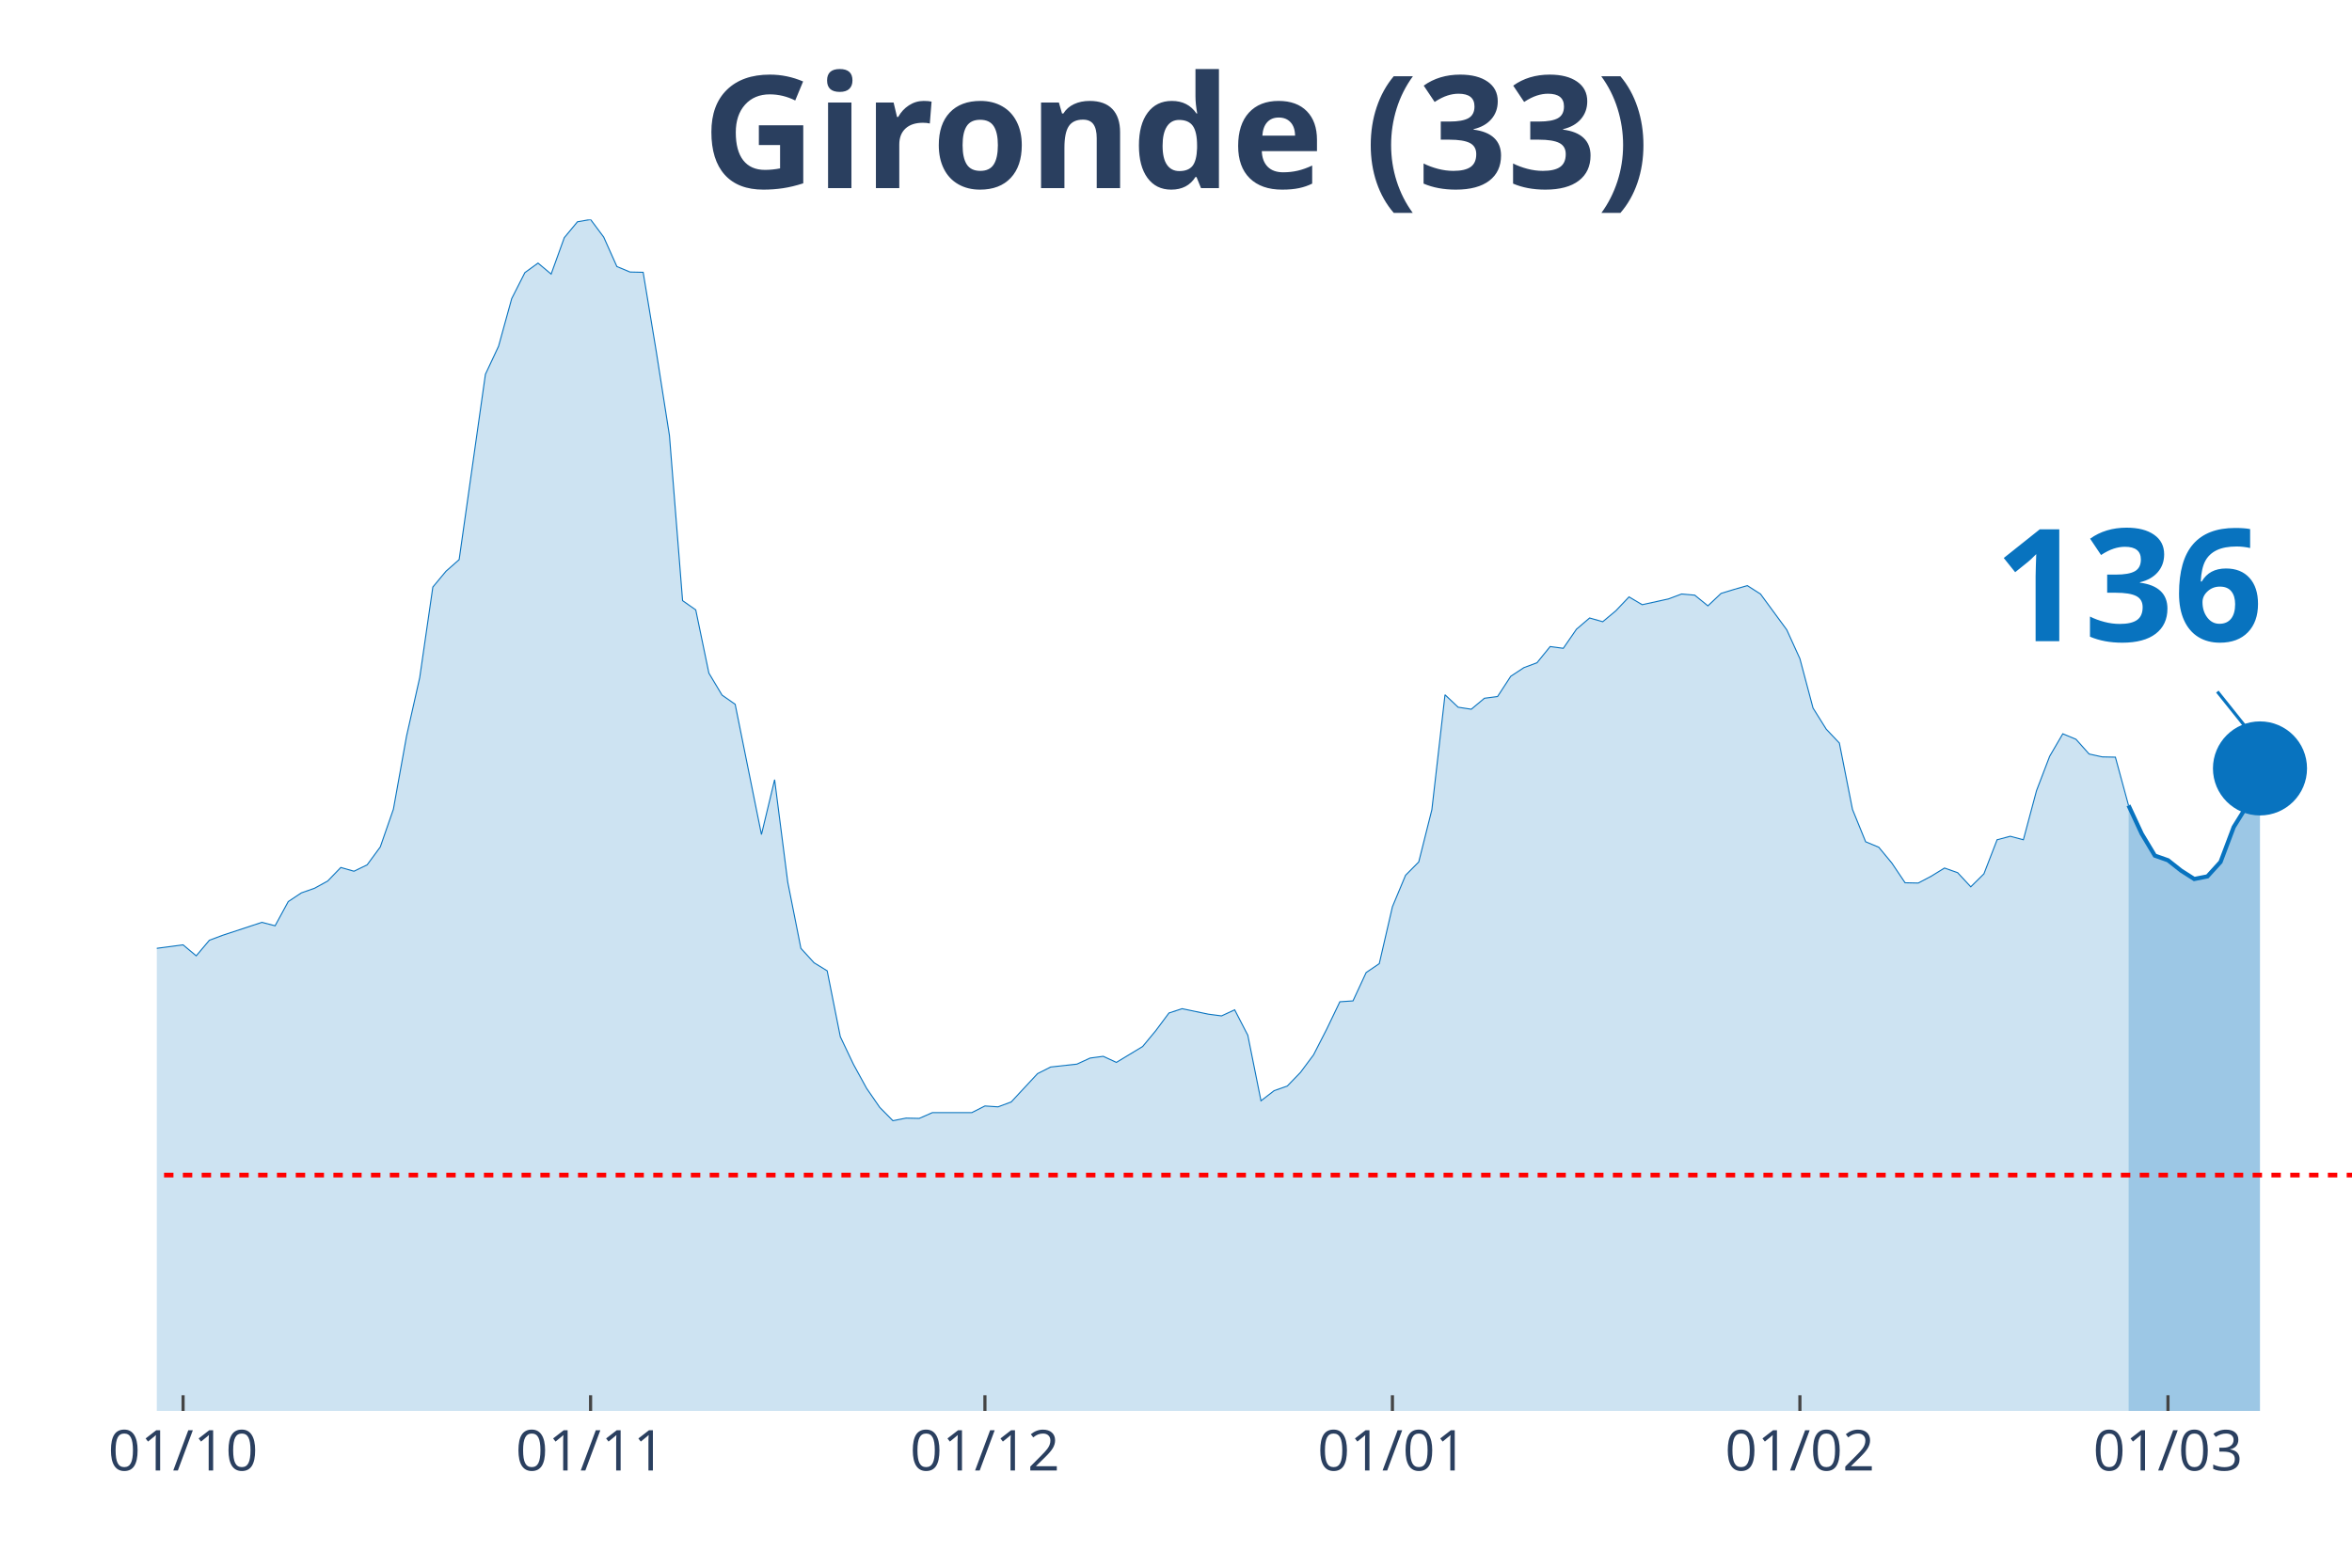
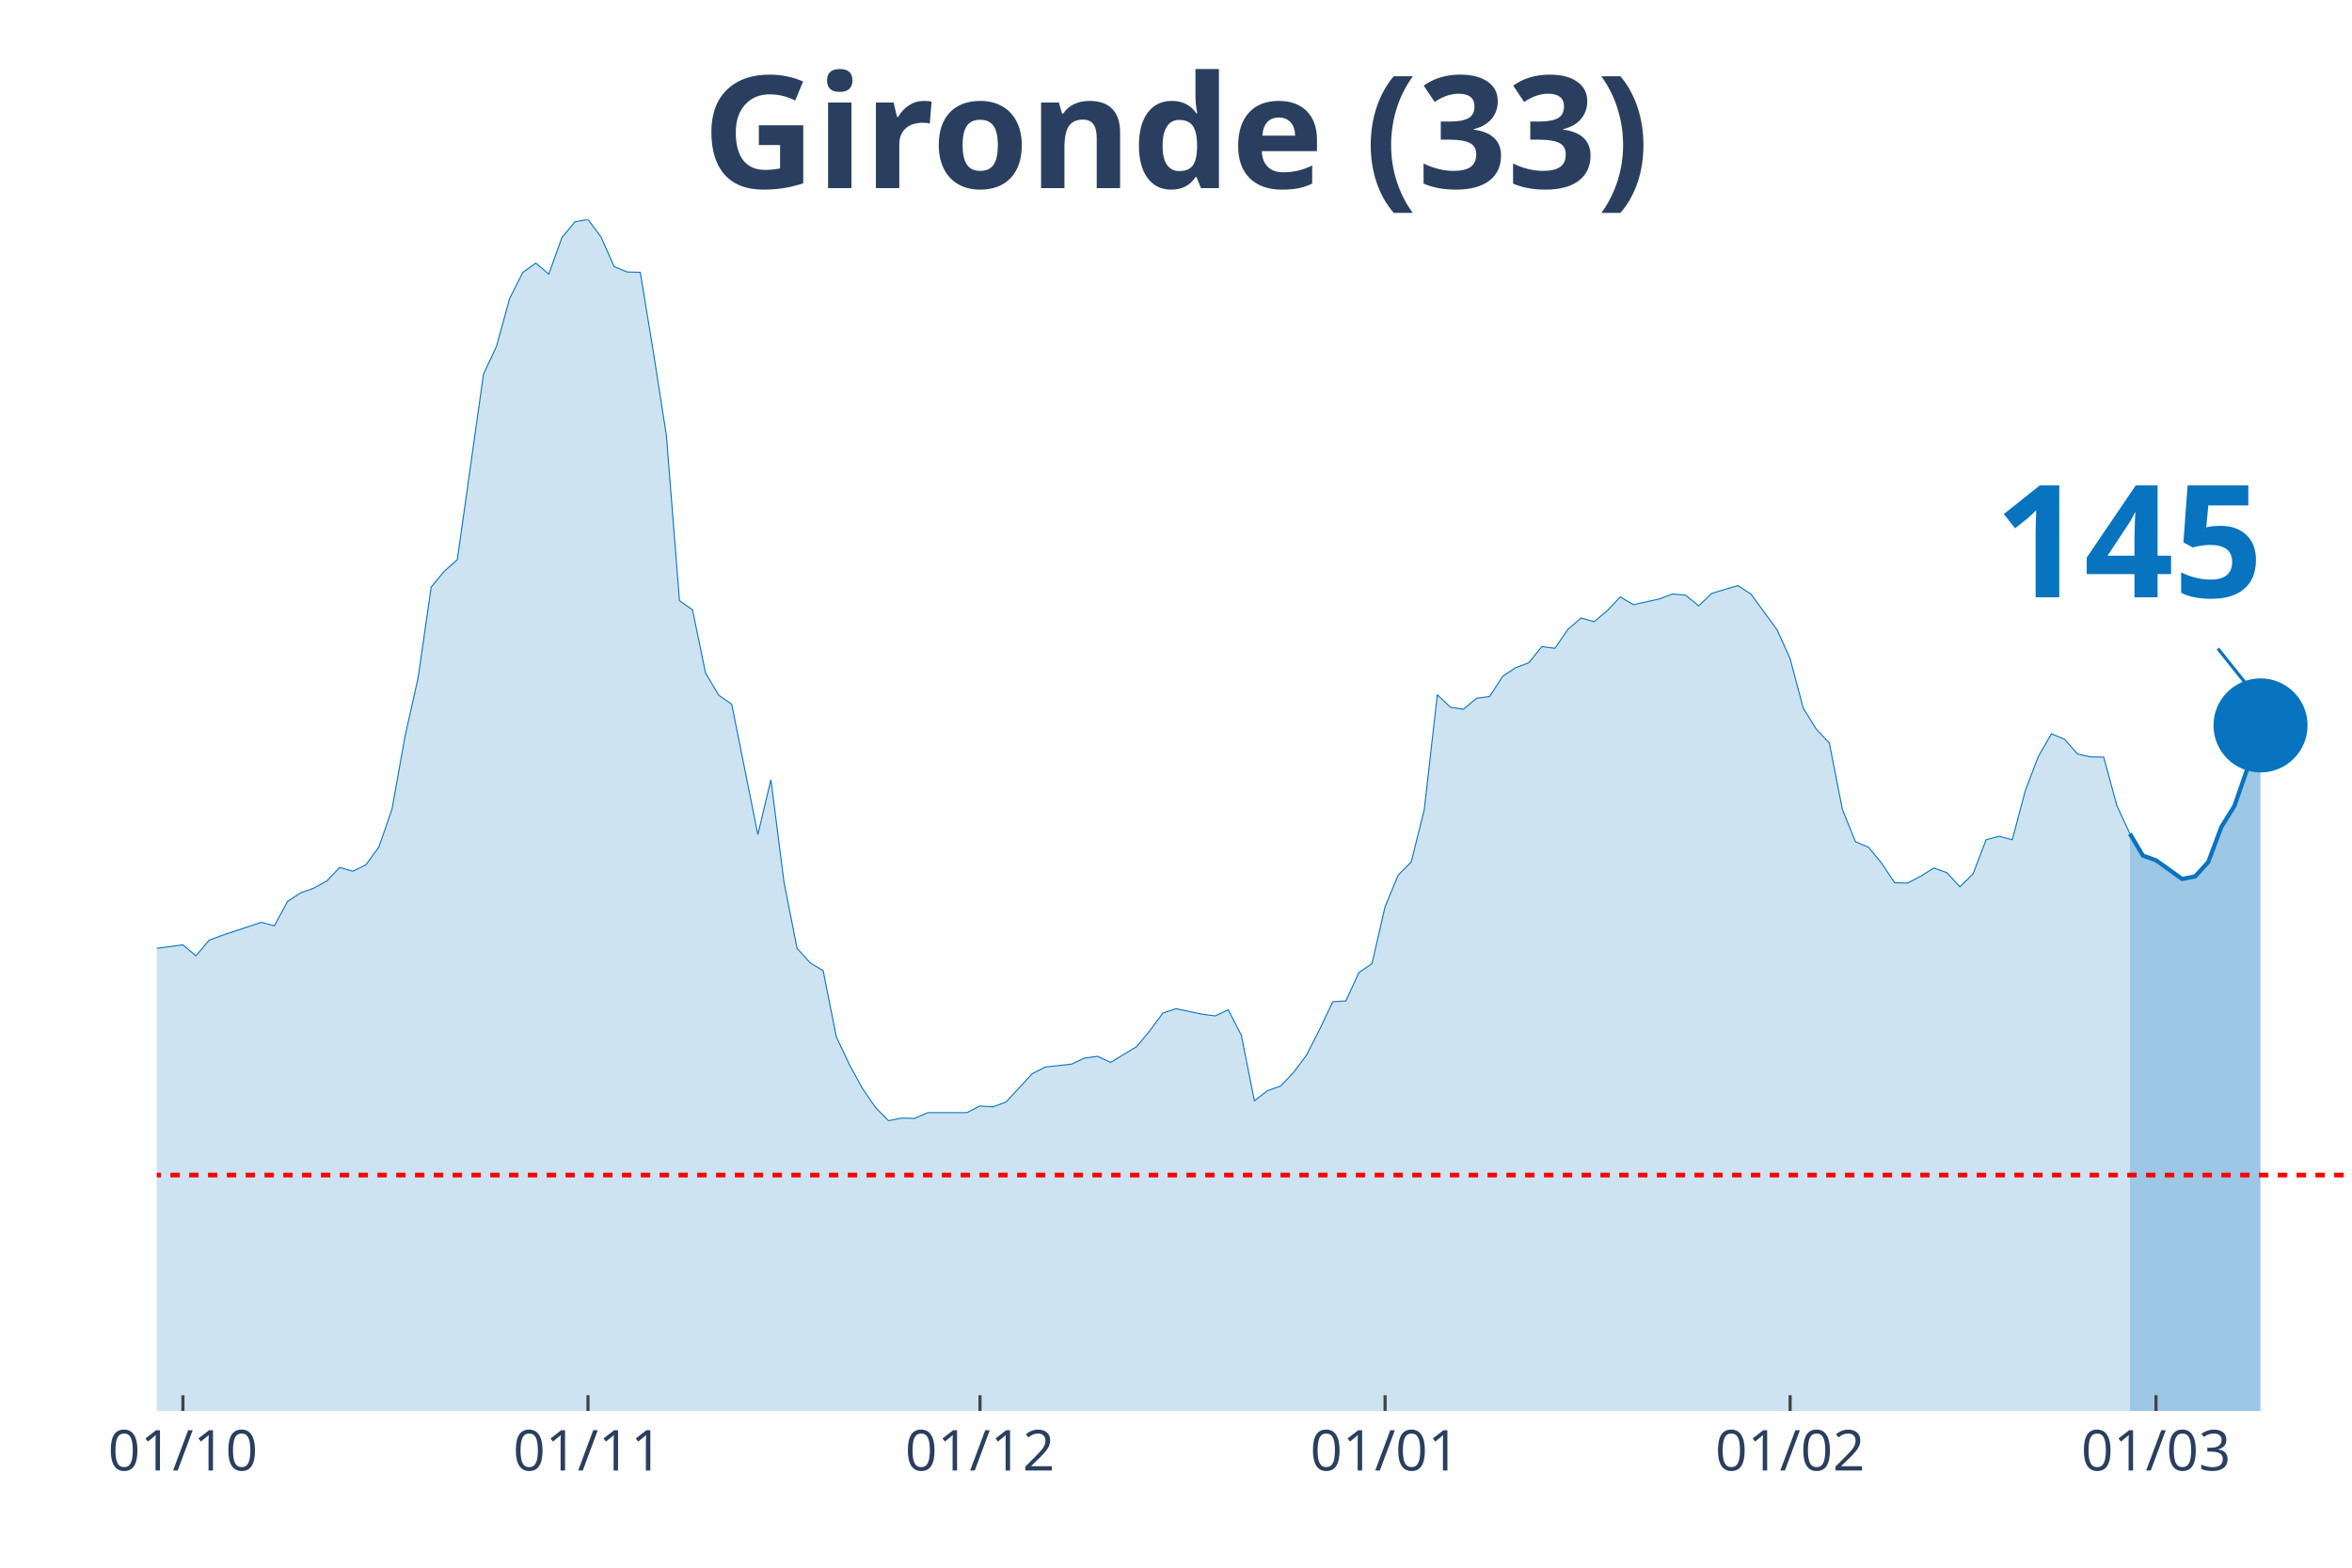
<svg xmlns="http://www.w3.org/2000/svg" class="main-svg" width="1125" height="750" style="" viewBox="0 0 750 500">
  <rect x="0" y="0" width="750" height="500" style="fill: rgb(0, 0, 0); fill-opacity: 0;" />
-   <defs id="defs-4a8452">
+   <defs id="defs-d5831d">
    <g class="clips">
-       <clipPath id="clip4a8452xyplot" class="plotclip">
+       <clipPath id="clipd5831dxyplot" class="plotclip">
        <rect width="700" height="380" />
      </clipPath>
-       <clipPath class="axesclip" id="clip4a8452x">
+       <clipPath class="axesclip" id="clipd5831dx">
        <rect x="50" y="0" width="700" height="500" />
      </clipPath>
-       <clipPath class="axesclip" id="clip4a8452y">
+       <clipPath class="axesclip" id="clipd5831dy">
        <rect x="0" y="70" width="750" height="380" />
      </clipPath>
-       <clipPath class="axesclip" id="clip4a8452xy">
+       <clipPath class="axesclip" id="clipd5831dxy">
        <rect x="50" y="70" width="700" height="380" />
      </clipPath>
    </g>
    <g class="gradients" />
  </defs>
  <g class="bglayer">
    <rect class="bg" x="50" y="70" width="700" height="380" style="fill: rgb(0, 0, 0); fill-opacity: 0; stroke-width: 0;" />
  </g>
  <g class="layer-below">
    <g class="imagelayer" />
    <g class="shapelayer" />
  </g>
  <g class="cartesianlayer">
    <g class="subplot xy">
      <g class="layer-subplot">
        <g class="shapelayer" />
        <g class="imagelayer" />
      </g>
      <g class="gridlayer">
        <g class="x">
-           <path class="xgrid crisp" transform="translate(58.38,0)" d="M0,70v380" style="stroke: rgb(255, 255, 255); stroke-opacity: 1; stroke-width: 1px;" />
-           <path class="xgrid crisp" transform="translate(188.32,0)" d="M0,70v380" style="stroke: rgb(255, 255, 255); stroke-opacity: 1; stroke-width: 1px;" />
-           <path class="xgrid crisp" transform="translate(314.07,0)" d="M0,70v380" style="stroke: rgb(255, 255, 255); stroke-opacity: 1; stroke-width: 1px;" />
-           <path class="xgrid crisp" transform="translate(444.01,0)" d="M0,70v380" style="stroke: rgb(255, 255, 255); stroke-opacity: 1; stroke-width: 1px;" />
-           <path class="xgrid crisp" transform="translate(573.95,0)" d="M0,70v380" style="stroke: rgb(255, 255, 255); stroke-opacity: 1; stroke-width: 1px;" />
-           <path class="xgrid crisp" transform="translate(691.32,0)" d="M0,70v380" style="stroke: rgb(255, 255, 255); stroke-opacity: 1; stroke-width: 1px;" />
+           <path class="xgrid crisp" transform="translate(58.33,0)" d="M0,70v380" style="stroke: rgb(255, 255, 255); stroke-opacity: 1; stroke-width: 1px;" />
+           <path class="xgrid crisp" transform="translate(187.5,0)" d="M0,70v380" style="stroke: rgb(255, 255, 255); stroke-opacity: 1; stroke-width: 1px;" />
+           <path class="xgrid crisp" transform="translate(312.5,0)" d="M0,70v380" style="stroke: rgb(255, 255, 255); stroke-opacity: 1; stroke-width: 1px;" />
+           <path class="xgrid crisp" transform="translate(441.67,0)" d="M0,70v380" style="stroke: rgb(255, 255, 255); stroke-opacity: 1; stroke-width: 1px;" />
+           <path class="xgrid crisp" transform="translate(570.83,0)" d="M0,70v380" style="stroke: rgb(255, 255, 255); stroke-opacity: 1; stroke-width: 1px;" />
+           <path class="xgrid crisp" transform="translate(687.5,0)" d="M0,70v380" style="stroke: rgb(255, 255, 255); stroke-opacity: 1; stroke-width: 1px;" />
        </g>
        <g class="y" />
      </g>
      <g class="zerolinelayer" />
      <path class="xlines-below" />
      <path class="ylines-below" />
      <g class="overlines-below" />
      <g class="xaxislayer-below" />
      <g class="yaxislayer-below" />
      <g class="overaxes-below" />
-       <g class="plot" transform="translate(50, 70)" clip-path="url('#clip4a8452xyplot')">
+       <g class="plot" transform="translate(50, 70)" clip-path="url('#clipd5831dxyplot')">
        <g class="scatterlayer mlayer">
-           <g class="trace scatter trace7c71ef" style="stroke-miterlimit: 2;">
+           <g class="trace scatter trace694168" style="stroke-miterlimit: 2;">
            <g class="fills">
              <g>
-                 <path class="js-fill" d="M628.74,380L-570.06,380L-570.06,377.61L-477.84,379.26L-473.65,378.53L-360.48,376.59L-356.29,376.41L-318.56,372.26L-314.37,371.71L-268.26,371.07L-264.07,373.28L-238.92,370.24L-234.73,368.58L-226.35,368.49L-222.16,365.36L-213.77,359L-209.58,354.58L-192.81,342.61L-188.62,328.7L-155.09,239.46L-150.9,212.56L-146.71,195.25L-142.51,191.29L-138.32,190.37L-134.13,169.28L-129.94,151.13L-125.75,128.11L-121.56,126.91L-117.37,116.78L-113.17,119.18L-108.98,118.72L-104.79,114.29L-100.6,126.08L-96.41,141.28L-92.22,145.15L-88.02,155.65L-83.83,157.95L-79.64,160.99L-75.45,168.17L-71.26,160.71L-67.07,162.37L-62.87,166.24L-58.68,166.05L-54.49,164.4L-50.3,166.79L-46.11,174.9L-41.92,191.93L-37.72,200.87L-33.53,214.04L-29.34,222.14L-25.15,225.18L-16.77,227.85L-12.57,232.92L-8.38,235.87L-4.19,233.01L8.38,231.35L12.57,234.85L16.77,229.88L20.96,228.31L33.53,224.17L37.72,225.27L41.92,217.54L46.11,214.77L50.3,213.3L54.49,211L58.68,206.67L62.87,207.87L67.07,205.84L71.26,200.13L75.45,188.07L79.64,164.76L83.83,146.16L88.02,117.24L92.22,112.18L96.41,108.49L104.79,49.37L108.98,40.43L113.17,25.24L117.37,16.95L121.56,13.91L125.75,17.41L129.94,5.8L134.13,0.74L138.32,0L142.51,5.62L146.71,15.01L150.9,16.76L155.09,16.85L159.28,42.18L163.47,68.89L167.66,121.57L171.86,124.52L176.05,144.69L180.24,151.69L184.43,154.63L192.81,196.17L197.01,178.67L201.2,211.37L205.39,232.46L209.58,237.06L213.77,239.64L217.96,260.64L222.16,269.48L226.35,277.13L230.54,283.2L234.73,287.44L238.92,286.61L243.11,286.7L247.31,284.86L259.88,284.86L264.07,282.74L268.26,283.02L272.46,281.45L280.84,272.43L285.03,270.31L293.41,269.39L297.6,267.46L301.8,266.9L305.99,268.84L314.37,263.77L318.56,258.71L322.75,253.09L326.95,251.71L335.33,253.46L339.52,254.01L343.71,252.07L347.9,260.18L352.1,281.09L356.29,277.86L360.48,276.39L364.67,272.06L368.86,266.44L373.05,258.25L377.25,249.5L381.44,249.22L385.63,240.19L389.82,237.34L394.01,219.2L398.2,209.16L402.4,204.92L406.59,188.25L410.78,151.59L414.97,155.56L419.16,156.2L423.35,152.7L427.54,152.15L431.74,145.7L435.93,142.94L440.12,141.37L444.31,136.21L448.5,136.77L452.69,130.69L456.89,127.1L461.08,128.29L465.27,124.79L469.46,120.37L473.65,122.86L482.04,121.02L486.23,119.45L490.42,119.82L494.61,123.23L498.8,119.27L502.99,117.98L507.19,116.78L511.38,119.45L519.76,130.87L523.95,140.08L528.14,155.83L532.34,162.55L536.53,166.98L540.72,188.16L544.91,198.47L549.1,200.22L553.29,205.29L557.49,211.55L561.68,211.64L565.87,209.43L570.06,206.85L574.25,208.33L578.44,212.84L582.63,208.7L586.83,197.83L591.02,196.72L595.21,197.83L599.4,182.17L603.59,171.21L607.78,164.03L611.98,165.78L616.17,170.48L620.36,171.4L624.55,171.49L628.74,186.87" style="fill: rgb(8, 115, 191); fill-opacity: 0.2; stroke-width: 0;" />
+                 <path class="js-fill" d="M629.17,380L-566.67,380L-566.67,377.61L-475,379.26L-470.83,378.53L-358.33,376.59L-354.17,376.41L-316.67,372.26L-312.5,371.71L-266.67,371.07L-262.5,373.28L-237.5,370.24L-233.33,368.58L-225,368.49L-220.83,365.36L-212.5,359L-208.33,354.58L-191.67,342.61L-187.5,328.7L-154.17,239.46L-150,212.56L-145.83,195.25L-141.67,191.29L-137.5,190.37L-133.33,169.28L-129.17,151.13L-125,128.11L-120.83,126.91L-116.67,116.78L-112.5,119.18L-108.33,118.72L-104.17,114.29L-100,126.08L-95.83,141.28L-91.67,145.15L-87.5,155.65L-83.33,157.95L-79.17,160.99L-75,168.17L-70.83,160.71L-66.67,162.37L-62.5,166.24L-58.33,166.05L-54.17,164.4L-50,166.79L-45.83,174.9L-41.67,191.93L-37.5,200.87L-33.33,214.04L-29.17,222.14L-25,225.18L-16.67,227.85L-12.5,232.92L-8.33,235.87L-4.17,233.01L8.33,231.35L12.5,234.85L16.67,229.88L20.83,228.31L33.33,224.17L37.5,225.27L41.67,217.54L45.83,214.77L50,213.3L54.17,211L58.33,206.67L62.5,207.87L66.67,205.84L70.83,200.13L75,188.07L79.17,164.76L83.33,146.16L87.5,117.24L91.67,112.18L95.83,108.49L104.17,49.37L108.33,40.43L112.5,25.24L116.67,16.95L120.83,13.91L125,17.41L129.17,5.8L133.33,0.74L137.5,0L141.67,5.62L145.83,15.01L150,16.76L154.17,16.85L158.33,42.18L162.5,68.89L166.67,121.57L170.83,124.52L175,144.69L179.17,151.69L183.33,154.63L191.67,196.17L195.83,178.67L200,211.37L204.17,232.46L208.33,237.06L212.5,239.64L216.67,260.64L220.83,269.48L225,277.13L229.17,283.2L233.33,287.44L237.5,286.61L241.67,286.7L245.83,284.86L258.33,284.86L262.5,282.74L266.67,283.02L270.83,281.45L279.17,272.43L283.33,270.31L291.67,269.39L295.83,267.46L300,266.9L304.17,268.84L312.5,263.77L316.67,258.71L320.83,253.09L325,251.71L333.33,253.46L337.5,254.01L341.67,252.07L345.83,260.18L350,281.09L354.17,277.86L358.33,276.39L362.5,272.06L366.67,266.44L370.83,258.25L375,249.5L379.17,249.22L383.33,240.19L387.5,237.34L391.67,219.2L395.83,209.16L400,204.92L404.17,188.25L408.33,151.59L412.5,155.56L416.67,156.2L420.83,152.7L425,152.15L429.17,145.7L433.33,142.94L437.5,141.37L441.67,136.21L445.83,136.77L450,130.69L454.17,127.1L458.33,128.29L462.5,124.79L466.67,120.37L470.83,122.86L479.17,121.02L483.33,119.45L487.5,119.82L491.67,123.23L495.83,119.27L500,117.98L504.17,116.78L508.33,119.45L516.67,130.87L520.83,140.08L525,155.83L529.17,162.55L533.33,166.98L537.5,188.16L541.67,198.47L545.83,200.22L550,205.29L554.17,211.55L558.33,211.64L562.5,209.43L566.67,206.85L570.83,208.33L575,212.84L579.17,208.7L583.33,197.83L587.5,196.72L591.67,197.83L595.83,182.17L600,171.21L604.17,164.03L608.33,165.78L612.5,170.48L616.67,171.4L620.83,171.49L625,186.87L629.17,195.89" style="fill: rgb(8, 115, 191); fill-opacity: 0.2; stroke-width: 0;" />
              </g>
            </g>
            <g class="errorbars" />
            <g class="lines">
-               <path class="js-line" d="M-570.06,377.61L-477.84,379.26L-473.65,378.53L-360.48,376.59L-356.29,376.41L-318.56,372.26L-314.37,371.71L-268.26,371.07L-264.07,373.28L-238.92,370.24L-234.73,368.58L-226.35,368.49L-222.16,365.36L-213.77,359L-209.58,354.58L-192.81,342.61L-188.62,328.7L-155.09,239.46L-150.9,212.56L-146.71,195.25L-142.51,191.29L-138.32,190.37L-134.13,169.28L-129.94,151.13L-125.75,128.11L-121.56,126.91L-117.37,116.78L-113.17,119.18L-108.98,118.72L-104.79,114.29L-100.6,126.08L-96.41,141.28L-92.22,145.15L-88.02,155.65L-83.83,157.95L-79.64,160.99L-75.45,168.17L-71.26,160.71L-67.07,162.37L-62.87,166.24L-58.68,166.05L-54.49,164.4L-50.3,166.79L-46.11,174.9L-41.92,191.93L-37.72,200.87L-33.53,214.04L-29.34,222.14L-25.15,225.18L-16.77,227.85L-12.57,232.92L-8.38,235.87L-4.19,233.01L8.38,231.35L12.57,234.85L16.77,229.88L20.96,228.31L33.53,224.17L37.72,225.27L41.92,217.54L46.11,214.77L50.3,213.3L54.49,211L58.68,206.67L62.87,207.87L67.07,205.84L71.26,200.13L75.45,188.07L79.64,164.76L83.83,146.16L88.02,117.24L92.22,112.18L96.41,108.49L104.79,49.37L108.98,40.43L113.17,25.24L117.37,16.95L121.56,13.91L125.75,17.41L129.94,5.8L134.13,0.74L138.32,0L142.51,5.62L146.71,15.01L150.9,16.76L155.09,16.85L159.28,42.18L163.47,68.89L167.66,121.57L171.86,124.52L176.05,144.69L180.24,151.69L184.43,154.63L192.81,196.17L197.01,178.67L201.2,211.37L205.39,232.46L209.58,237.06L213.77,239.64L217.96,260.64L222.16,269.48L226.35,277.13L230.54,283.2L234.73,287.44L238.92,286.61L243.11,286.7L247.31,284.86L259.88,284.86L264.07,282.74L268.26,283.02L272.46,281.45L280.84,272.43L285.03,270.31L293.41,269.39L297.6,267.46L301.8,266.9L305.99,268.84L314.37,263.77L318.56,258.71L322.75,253.09L326.95,251.71L335.33,253.46L339.52,254.01L343.71,252.07L347.9,260.18L352.1,281.09L356.29,277.86L360.48,276.39L364.67,272.06L368.86,266.44L373.05,258.25L377.25,249.5L381.44,249.22L385.63,240.19L389.82,237.34L394.01,219.2L398.2,209.16L402.4,204.92L406.59,188.25L410.78,151.59L414.97,155.56L419.16,156.2L423.35,152.7L427.54,152.15L431.74,145.7L435.93,142.94L440.12,141.37L444.31,136.21L448.5,136.77L452.69,130.69L456.89,127.1L461.08,128.29L465.27,124.79L469.46,120.37L473.65,122.86L482.04,121.02L486.23,119.45L490.42,119.82L494.61,123.23L498.8,119.27L502.99,117.98L507.19,116.78L511.38,119.45L519.76,130.87L523.95,140.08L528.14,155.83L532.34,162.55L536.53,166.98L540.72,188.16L544.91,198.47L549.1,200.22L553.29,205.29L557.49,211.55L561.68,211.64L565.87,209.43L570.06,206.85L574.25,208.33L578.44,212.84L582.63,208.7L586.83,197.83L591.02,196.72L595.21,197.83L599.4,182.17L603.59,171.21L607.78,164.03L611.98,165.78L616.17,170.48L620.36,171.4L624.55,171.49L628.74,186.87" style="vector-effect: non-scaling-stroke; fill: none; stroke: rgb(8, 115, 191); stroke-opacity: 1; stroke-width: 0.5px; opacity: 1;" />
+               <path class="js-line" d="M-566.67,377.61L-475,379.26L-470.83,378.53L-358.33,376.59L-354.17,376.41L-316.67,372.26L-312.5,371.71L-266.67,371.07L-262.5,373.28L-237.5,370.24L-233.33,368.58L-225,368.49L-220.83,365.36L-212.5,359L-208.33,354.58L-191.67,342.61L-187.5,328.7L-154.17,239.46L-150,212.56L-145.83,195.25L-141.67,191.29L-137.5,190.37L-133.33,169.28L-129.17,151.13L-125,128.11L-120.83,126.91L-116.67,116.78L-112.5,119.18L-108.33,118.72L-104.17,114.29L-100,126.08L-95.83,141.28L-91.67,145.15L-87.5,155.65L-83.33,157.95L-79.17,160.99L-75,168.17L-70.83,160.71L-66.67,162.37L-62.5,166.24L-58.33,166.05L-54.17,164.4L-50,166.79L-45.83,174.9L-41.67,191.93L-37.5,200.87L-33.33,214.04L-29.17,222.14L-25,225.18L-16.67,227.85L-12.5,232.92L-8.33,235.87L-4.17,233.01L8.33,231.35L12.5,234.85L16.67,229.88L20.83,228.31L33.33,224.17L37.5,225.27L41.67,217.54L45.83,214.77L50,213.3L54.17,211L58.33,206.67L62.5,207.87L66.67,205.84L70.83,200.13L75,188.07L79.17,164.76L83.33,146.16L87.5,117.24L91.67,112.18L95.83,108.49L104.17,49.37L108.33,40.43L112.5,25.24L116.67,16.95L120.83,13.91L125,17.41L129.17,5.8L133.33,0.74L137.5,0L141.67,5.62L145.83,15.01L150,16.76L154.17,16.85L158.33,42.18L162.5,68.89L166.67,121.57L170.83,124.52L175,144.69L179.17,151.69L183.33,154.63L191.67,196.17L195.83,178.67L200,211.37L204.17,232.46L208.33,237.06L212.5,239.64L216.67,260.64L220.83,269.48L225,277.13L229.17,283.2L233.33,287.44L237.5,286.61L241.67,286.7L245.83,284.86L258.33,284.86L262.5,282.74L266.67,283.02L270.83,281.45L279.17,272.43L283.33,270.31L291.67,269.39L295.83,267.46L300,266.9L304.17,268.84L312.5,263.77L316.67,258.71L320.83,253.09L325,251.71L333.33,253.46L337.5,254.01L341.67,252.07L345.83,260.18L350,281.09L354.17,277.86L358.33,276.39L362.5,272.06L366.67,266.44L370.83,258.25L375,249.5L379.17,249.22L383.33,240.19L387.5,237.34L391.67,219.2L395.83,209.16L400,204.92L404.17,188.25L408.33,151.59L412.5,155.56L416.67,156.2L420.83,152.7L425,152.15L429.17,145.7L433.33,142.94L437.5,141.37L441.67,136.21L445.83,136.77L450,130.69L454.17,127.1L458.33,128.29L462.5,124.79L466.67,120.37L470.83,122.86L479.17,121.02L483.33,119.45L487.5,119.82L491.67,123.23L495.83,119.27L500,117.98L504.17,116.78L508.33,119.45L516.67,130.87L520.83,140.08L525,155.83L529.17,162.55L533.33,166.98L537.5,188.16L541.67,198.47L545.83,200.22L550,205.29L554.17,211.55L558.33,211.64L562.5,209.43L566.67,206.85L570.83,208.33L575,212.84L579.17,208.7L583.33,197.83L587.5,196.72L591.67,197.83L595.83,182.17L600,171.21L604.17,164.03L608.33,165.78L612.5,170.48L616.67,171.4L620.83,171.49L625,186.87L629.17,195.89" style="vector-effect: non-scaling-stroke; fill: none; stroke: rgb(8, 115, 191); stroke-opacity: 1; stroke-width: 0.5px; opacity: 1;" />
            </g>
            <g class="points" />
            <g class="text" />
          </g>
-           <g class="trace scatter tracea17db5" style="stroke-miterlimit: 2;">
+           <g class="trace scatter trace587663" style="stroke-miterlimit: 2;">
            <g class="fills">
              <g>
-                 <path class="js-fill" d="M670.66,380L628.74,380L628.74,186.87L632.93,195.89L637.13,202.89L641.32,204.37L645.51,207.68L649.7,210.35L653.89,209.52L658.08,204.92L662.28,193.78L666.47,187.05L670.66,175.08" style="fill: rgb(8, 115, 191); fill-opacity: 0.4; stroke-width: 0;" />
+                 <path class="js-fill" d="M670.83,380L629.17,380L629.17,195.89L633.33,202.89L637.5,204.37L645.83,210.35L650,209.52L654.17,204.92L658.33,193.78L662.5,187.05L666.67,175.08L670.83,161.36" style="fill: rgb(8, 115, 191); fill-opacity: 0.4; stroke-width: 0;" />
              </g>
            </g>
            <g class="errorbars" />
            <g class="lines">
-               <path class="js-line" d="M628.74,186.87L632.93,195.89L637.13,202.89L641.32,204.37L645.51,207.68L649.7,210.35L653.89,209.52L658.08,204.92L662.28,193.78L666.47,187.05L670.66,175.08" style="vector-effect: non-scaling-stroke; fill: none; stroke: rgb(8, 115, 191); stroke-opacity: 1; stroke-width: 2px; opacity: 1;" />
+               <path class="js-line" d="M629.17,195.89L633.33,202.89L637.5,204.37L645.83,210.35L650,209.52L654.17,204.92L658.33,193.78L662.5,187.05L666.67,175.08L670.83,161.36" style="vector-effect: non-scaling-stroke; fill: none; stroke: rgb(8, 115, 191); stroke-opacity: 1; stroke-width: 2px; opacity: 1;" />
            </g>
            <g class="points" />
            <g class="text" />
          </g>
-           <g class="trace scatter traceca0e02" style="stroke-miterlimit: 2; opacity: 1;">
+           <g class="trace scatter traceaf9e6f" style="stroke-miterlimit: 2; opacity: 1;">
            <g class="fills" />
            <g class="errorbars" />
            <g class="lines" />
            <g class="points">
-               <path class="point" transform="translate(670.66,175.08)" d="M15,0A15,15 0 1,1 0,-15A15,15 0 0,1 15,0Z" style="opacity: 1; stroke-width: 0px; fill: rgb(8, 115, 191); fill-opacity: 1;" />
+               <path class="point" transform="translate(670.83,161.36)" d="M15,0A15,15 0 1,1 0,-15A15,15 0 0,1 15,0Z" style="opacity: 1; stroke-width: 0px; fill: rgb(8, 115, 191); fill-opacity: 1;" />
            </g>
            <g class="text" />
          </g>
        </g>
      </g>
      <g class="overplot" />
      <path class="xlines-above crisp" style="fill: none; stroke-width: 1px; stroke: rgb(0, 0, 0); stroke-opacity: 0;" d="" />
      <path class="ylines-above crisp" style="fill: none;" d="M0,0" />
      <g class="overlines-above" />
      <g class="xaxislayer-above">
-         <path class="xtick ticks crisp" d="M0,450v-5" transform="translate(58.38,0)" style="stroke: rgb(68, 68, 68); stroke-opacity: 1; stroke-width: 1px;" />
-         <path class="xtick ticks crisp" d="M0,450v-5" transform="translate(188.32,0)" style="stroke: rgb(68, 68, 68); stroke-opacity: 1; stroke-width: 1px;" />
-         <path class="xtick ticks crisp" d="M0,450v-5" transform="translate(314.07,0)" style="stroke: rgb(68, 68, 68); stroke-opacity: 1; stroke-width: 1px;" />
-         <path class="xtick ticks crisp" d="M0,450v-5" transform="translate(444.01,0)" style="stroke: rgb(68, 68, 68); stroke-opacity: 1; stroke-width: 1px;" />
-         <path class="xtick ticks crisp" d="M0,450v-5" transform="translate(573.95,0)" style="stroke: rgb(68, 68, 68); stroke-opacity: 1; stroke-width: 1px;" />
-         <path class="xtick ticks crisp" d="M0,450v-5" transform="translate(691.32,0)" style="stroke: rgb(68, 68, 68); stroke-opacity: 1; stroke-width: 1px;" />
+         <path class="xtick ticks crisp" d="M0,450v-5" transform="translate(58.33,0)" style="stroke: rgb(68, 68, 68); stroke-opacity: 1; stroke-width: 1px;" />
+         <path class="xtick ticks crisp" d="M0,450v-5" transform="translate(187.5,0)" style="stroke: rgb(68, 68, 68); stroke-opacity: 1; stroke-width: 1px;" />
+         <path class="xtick ticks crisp" d="M0,450v-5" transform="translate(312.5,0)" style="stroke: rgb(68, 68, 68); stroke-opacity: 1; stroke-width: 1px;" />
+         <path class="xtick ticks crisp" d="M0,450v-5" transform="translate(441.67,0)" style="stroke: rgb(68, 68, 68); stroke-opacity: 1; stroke-width: 1px;" />
+         <path class="xtick ticks crisp" d="M0,450v-5" transform="translate(570.83,0)" style="stroke: rgb(68, 68, 68); stroke-opacity: 1; stroke-width: 1px;" />
+         <path class="xtick ticks crisp" d="M0,450v-5" transform="translate(687.5,0)" style="stroke: rgb(68, 68, 68); stroke-opacity: 1; stroke-width: 1px;" />
        <g class="xtick">
-           <text text-anchor="middle" x="0" y="469" transform="translate(58.38,0)" style="font-family: 'Open Sans', verdana, arial, sans-serif; font-size: 18px; fill: rgb(42, 63, 95); fill-opacity: 1; white-space: pre;">01/10</text>
+           <text text-anchor="middle" x="0" y="469" transform="translate(58.33,0)" style="font-family: 'Open Sans', verdana, arial, sans-serif; font-size: 18px; fill: rgb(42, 63, 95); fill-opacity: 1; white-space: pre;">01/10</text>
        </g>
        <g class="xtick">
-           <text text-anchor="middle" x="0" y="469" transform="translate(188.32,0)" style="font-family: 'Open Sans', verdana, arial, sans-serif; font-size: 18px; fill: rgb(42, 63, 95); fill-opacity: 1; white-space: pre;">01/11</text>
+           <text text-anchor="middle" x="0" y="469" transform="translate(187.5,0)" style="font-family: 'Open Sans', verdana, arial, sans-serif; font-size: 18px; fill: rgb(42, 63, 95); fill-opacity: 1; white-space: pre;">01/11</text>
        </g>
        <g class="xtick">
-           <text text-anchor="middle" x="0" y="469" transform="translate(314.07,0)" style="font-family: 'Open Sans', verdana, arial, sans-serif; font-size: 18px; fill: rgb(42, 63, 95); fill-opacity: 1; white-space: pre;">01/12</text>
+           <text text-anchor="middle" x="0" y="469" transform="translate(312.5,0)" style="font-family: 'Open Sans', verdana, arial, sans-serif; font-size: 18px; fill: rgb(42, 63, 95); fill-opacity: 1; white-space: pre;">01/12</text>
        </g>
        <g class="xtick">
-           <text text-anchor="middle" x="0" y="469" transform="translate(444.01,0)" style="font-family: 'Open Sans', verdana, arial, sans-serif; font-size: 18px; fill: rgb(42, 63, 95); fill-opacity: 1; white-space: pre;">01/01</text>
+           <text text-anchor="middle" x="0" y="469" transform="translate(441.67,0)" style="font-family: 'Open Sans', verdana, arial, sans-serif; font-size: 18px; fill: rgb(42, 63, 95); fill-opacity: 1; white-space: pre;">01/01</text>
        </g>
        <g class="xtick">
-           <text text-anchor="middle" x="0" y="469" transform="translate(573.95,0)" style="font-family: 'Open Sans', verdana, arial, sans-serif; font-size: 18px; fill: rgb(42, 63, 95); fill-opacity: 1; white-space: pre;">01/02</text>
+           <text text-anchor="middle" x="0" y="469" transform="translate(570.83,0)" style="font-family: 'Open Sans', verdana, arial, sans-serif; font-size: 18px; fill: rgb(42, 63, 95); fill-opacity: 1; white-space: pre;">01/02</text>
        </g>
        <g class="xtick">
-           <text text-anchor="middle" x="0" y="469" transform="translate(691.32,0)" style="font-family: 'Open Sans', verdana, arial, sans-serif; font-size: 18px; fill: rgb(42, 63, 95); fill-opacity: 1; white-space: pre;">01/03</text>
+           <text text-anchor="middle" x="0" y="469" transform="translate(687.5,0)" style="font-family: 'Open Sans', verdana, arial, sans-serif; font-size: 18px; fill: rgb(42, 63, 95); fill-opacity: 1; white-space: pre;">01/03</text>
        </g>
      </g>
      <g class="yaxislayer-above" />
      <g class="overaxes-above" />
    </g>
  </g>
  <g class="polarlayer" />
  <g class="ternarylayer" />
  <g class="geolayer" />
  <g class="funnelarealayer" />
  <g class="pielayer" />
  <g class="treemaplayer" />
  <g class="sunburstlayer" />
  <g class="glimages" />
-   <defs id="topdefs-4a8452">
+   <defs id="topdefs-d5831d">
    <g class="clips" />
  </defs>
  <g class="layer-above">
    <g class="imagelayer" />
    <g class="shapelayer">
-       <path data-index="0" fill-rule="evenodd" d="M-2305.69,374.78L758.38,374.78" clip-path="url('#clip4a8452xy')" style="opacity: 1; stroke: rgb(255, 0, 0); stroke-opacity: 1; fill: rgb(0, 0, 0); fill-opacity: 0; stroke-dasharray: 3px, 3px; stroke-width: 1.5px;" />
+       <path data-index="0" fill-rule="evenodd" d="M-2291.67,374.78L754.17,374.78" clip-path="url('#clipd5831dxy')" style="opacity: 1; stroke: rgb(255, 0, 0); stroke-opacity: 1; fill: rgb(0, 0, 0); fill-opacity: 0; stroke-dasharray: 3px, 3px; stroke-width: 1.5px;" />
    </g>
  </g>
  <g class="infolayer">
    <g class="g-gtitle">
      <text class="gtitle" x="375" y="25" text-anchor="middle" dy="0.7em" style="font-family: 'Open Sans', verdana, arial, sans-serif; font-size: 50px; fill: rgb(42, 63, 95); opacity: 1; font-weight: normal; white-space: pre;">
        <tspan style="font-weight:bold">Gironde (33)</tspan>
      </text>
    </g>
    <g class="g-xtitle" />
    <g class="annotation" data-index="0" style="opacity: 1;">
-       <g class="annotation-text-g" transform="rotate(0,678.66,185.08)">
-         <g class="cursor-pointer" transform="translate(621, 149)">
+       <g class="annotation-text-g" transform="rotate(0,678.83,171.36)">
+         <g class="cursor-pointer" transform="translate(621, 135)">
          <rect class="bg" x="0.5" y="0.5" width="115" height="71" style="stroke-width: 1px; stroke: rgb(0, 0, 0); stroke-opacity: 0; fill: rgb(255, 255, 255); fill-opacity: 0.6;" />
          <text class="annotation-text" text-anchor="middle" x="57.812" y="55.5" style="font-family: 'Open Sans', verdana, arial, sans-serif; font-size: 50px; fill: rgb(8, 115, 191); fill-opacity: 1; white-space: pre;">
-             <tspan style="font-weight:bold">136 </tspan>
+             <tspan style="font-weight:bold">145 </tspan>
          </text>
        </g>
      </g>
      <g class="annotation-arrow-g" style="opacity: 1;">
-         <path d="M707.06,220.58L718.66,235.08" style="stroke-width: 1px; stroke: rgb(8, 115, 191); stroke-opacity: 1; stroke-dasharray: 0px, 0px, 18.569px, 18.569px;" />
+         <path d="M707.23,206.86L718.83,221.36" style="stroke-width: 1px; stroke: rgb(8, 115, 191); stroke-opacity: 1; stroke-dasharray: 0px, 0px, 18.569px, 18.569px;" />
      </g>
    </g>
  </g>
</svg>
